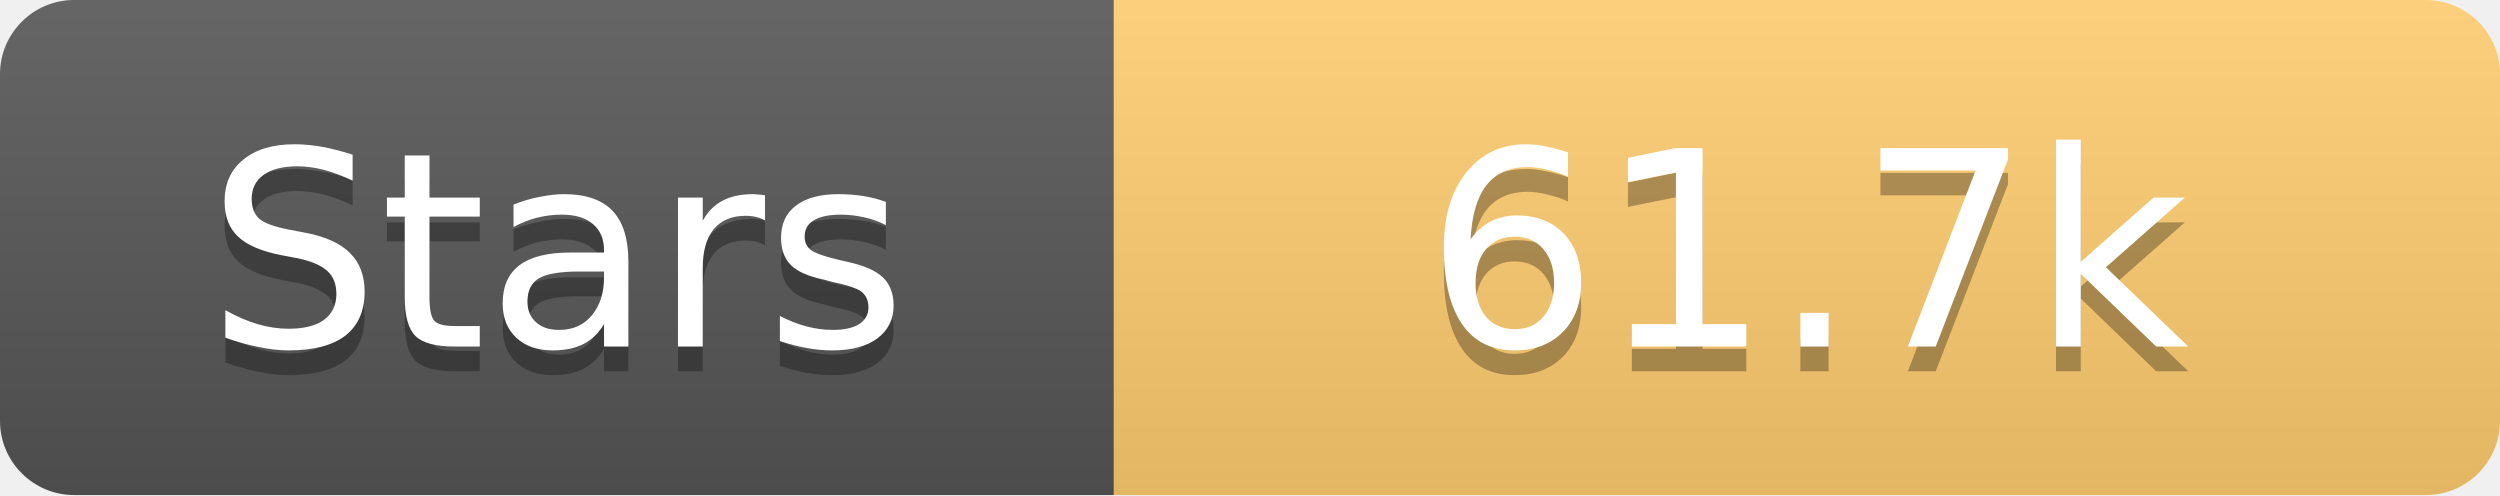
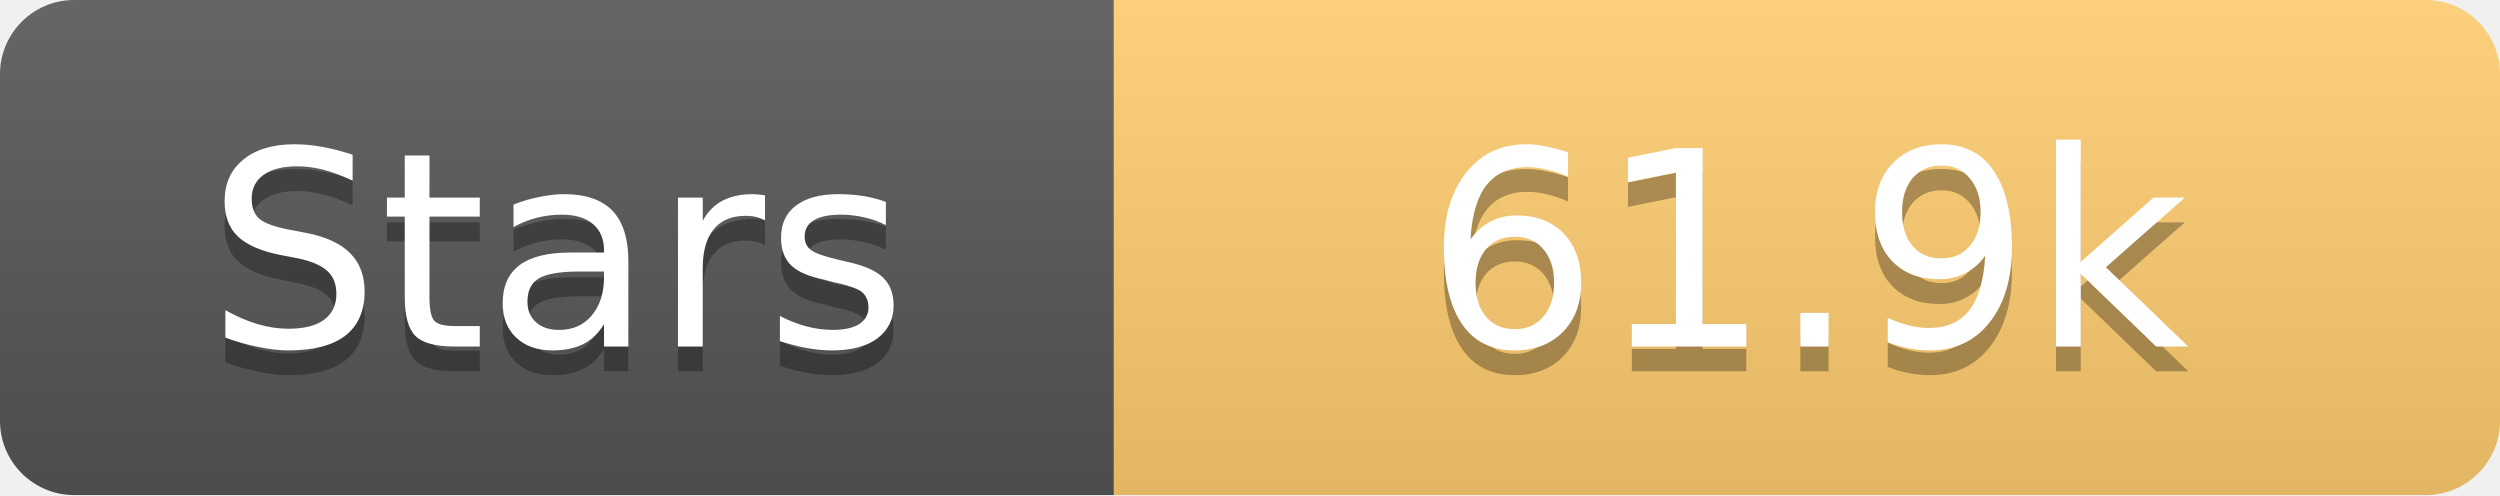
<svg xmlns="http://www.w3.org/2000/svg" width="101" height="20">
  <linearGradient id="s" x2="0" y2="100%">
    <stop offset="0" stop-color="#fff" stop-opacity=".1" />
    <stop offset="1" stop-opacity=".1" />
  </linearGradient>
  <clipPath id="r">
    <rect width="101" height="20" rx="3" fill="#fff" />
  </clipPath>
  <g clip-path="url(#r)">
    <rect width="45" height="20" fill="#555" />
    <rect x="45" width="56" height="20" fill="#fdcb6e" />
    <rect width="101" height="20" fill="url(#s)" />
  </g>
  <g fill="#fff" text-anchor="middle" font-family="Verdana,Geneva,DejaVu Sans,sans-serif" text-rendering="geometricPrecision" font-size="11">
    <text x="22.5" y="15" fill="#010101" fill-opacity=".3">Stars</text>
    <text x="22.5" y="14">Stars</text>
-     <text x="73.0" y="15" fill="#010101" fill-opacity=".3">61.7k</text>
-     <text x="73.0" y="14">61.7k</text>
+     <text x="73.0" y="15" fill="#010101" fill-opacity=".3">61.9k</text>
+     <text x="73.0" y="14">61.9k</text>
  </g>
</svg>
